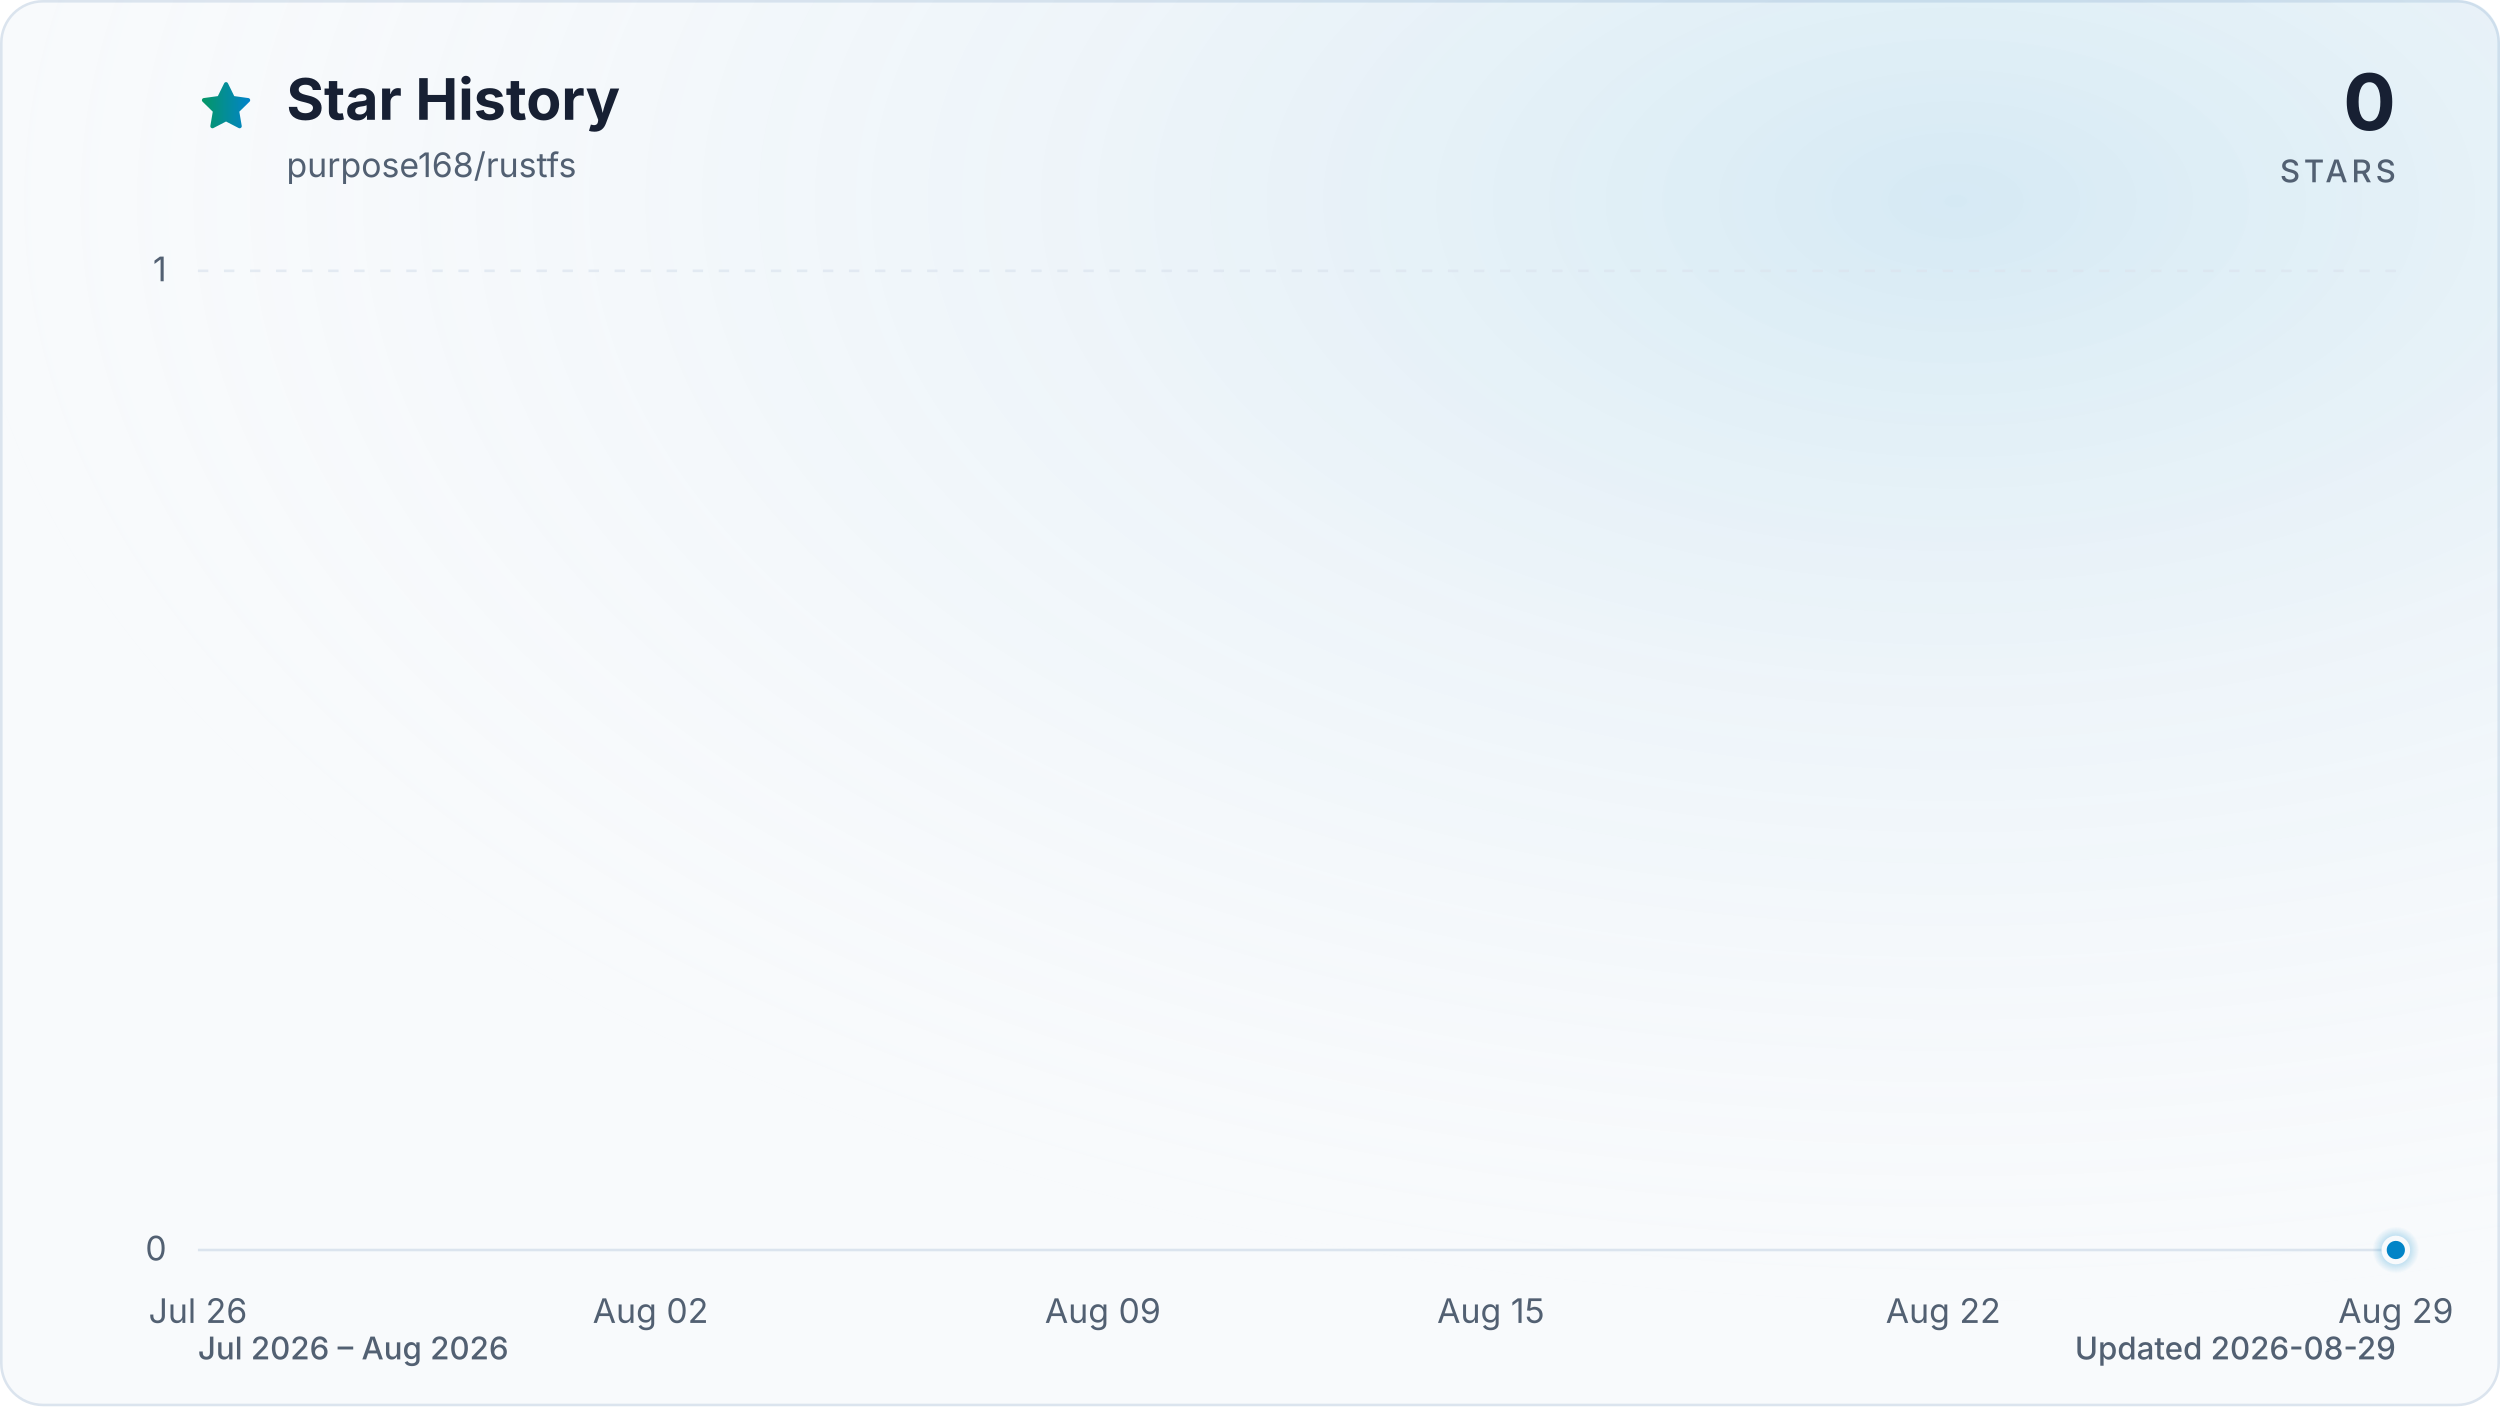
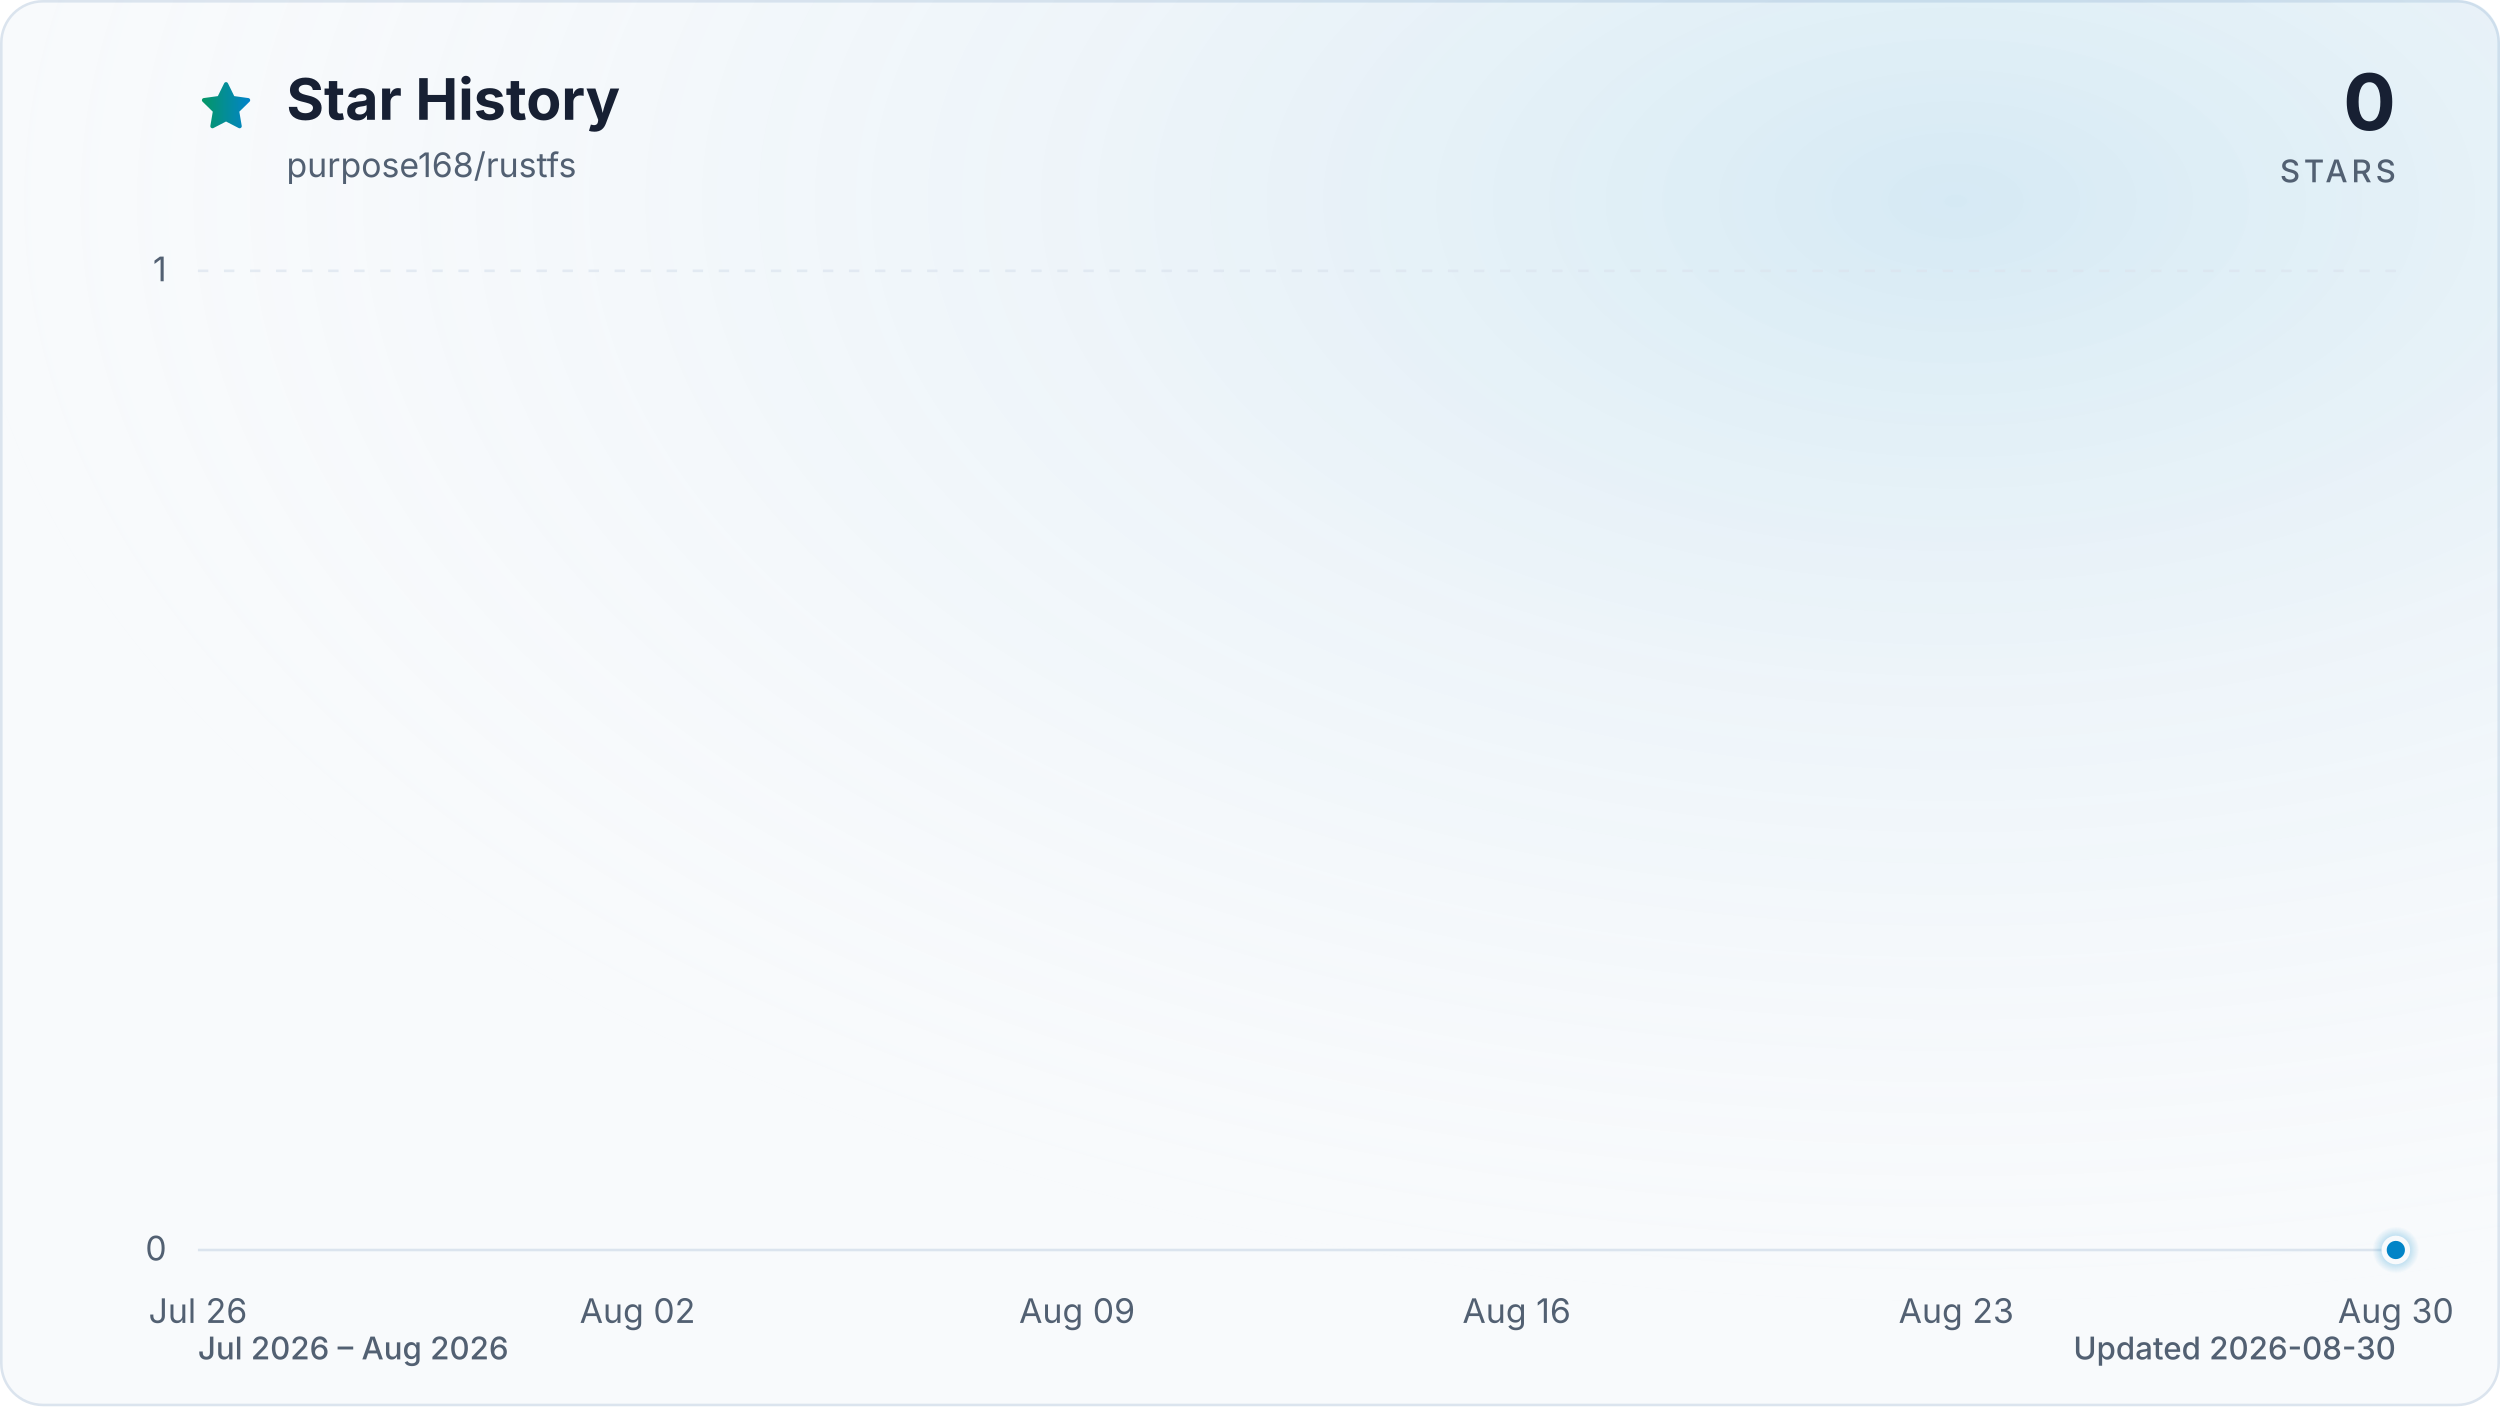
<svg xmlns="http://www.w3.org/2000/svg" viewBox="0 0 960 540" role="img" aria-labelledby="title description" data-style="gradient" data-variant="glow" data-animated="true">
  <defs>
    <linearGradient id="trend" x1="0" y1="0" x2="1" y2="0">
      <stop offset="0%" stop-color="#059669" />
      <stop offset="100%" stop-color="#0284c7" />
    </linearGradient>
    <linearGradient id="area" x1="0" y1="0" x2="0" y2="1">
      <stop offset="0%" stop-color="#059669" stop-opacity="0.30" />
      <stop offset="55%" stop-color="#0284c7" stop-opacity="0.10" />
      <stop offset="100%" stop-color="#0284c7" stop-opacity="0.01" />
    </linearGradient>
    <radialGradient id="marker-halo" cx="50%" cy="50%" r="50%">
      <stop offset="0%" stop-color="#0284c7" stop-opacity="0.55" />
      <stop offset="100%" stop-color="#0284c7" stop-opacity="0" />
    </radialGradient>
    <radialGradient id="surface-glow" cx="78%" cy="14%" r="80%">
      <stop offset="0%" stop-color="#0284c7" stop-opacity="0.14" />
      <stop offset="100%" stop-color="#f8fafc" stop-opacity="0" />
    </radialGradient>
    <filter id="trend-glow" x="-20%" y="-20%" width="140%" height="140%">
      <feGaussianBlur stdDeviation="7" />
    </filter>
  </defs>
  <style>
.trend-enter{transform-box:fill-box;transform-origin:center;animation:trend-enter 520ms cubic-bezier(0.16,1,0.3,1)}
.marker-enter{transform-box:fill-box;transform-origin:center;animation:marker-enter 320ms cubic-bezier(0.16,1,0.3,1) 200ms both}
.marker-pulse{transform-box:fill-box;transform-origin:center;animation:marker-pulse 2.6s ease-out infinite}
@keyframes trend-enter{from{opacity:.35;transform:translateY(10px)}to{opacity:1;transform:translateY(0)}}
@keyframes marker-enter{from{opacity:0;transform:scale(.4)}to{opacity:1;transform:scale(1)}}
@keyframes marker-pulse{0%{opacity:.5;transform:scale(.7)}70%,100%{opacity:0;transform:scale(2.1)}}
@media (prefers-reduced-motion:reduce){.trend-enter,.marker-enter,.marker-pulse{animation:none!important}}
@media (prefers-reduced-motion:reduce){.marker-pulse{opacity:0}}
</style>
  <rect x="0.5" y="0.5" width="959" height="539" fill="#f8fafc" stroke="#dbe4ee" stroke-width="1" rx="16" />
  <rect width="960" height="540" fill="url(#surface-glow)" rx="16" />
  <path d="M12 2.6l2.9 5.9 6.5.9-4.7 4.6 1.1 6.5-5.8-3-5.8 3 1.1-6.5-4.7-4.6 6.5-.9L12 2.6Z" transform="translate(76 30) scale(.9)" fill="url(#trend)" stroke="url(#trend)" stroke-width="1.8" stroke-linejoin="round" aria-hidden="true" />
  <text x="110" y="46" fill="#172033" font-family="ui-sans-serif, system-ui, -apple-system, BlinkMacSystemFont, 'Segoe UI', sans-serif" font-size="22" font-weight="700">Star History</text>
  <text x="110" y="68" fill="#526072" font-family="ui-sans-serif, system-ui, -apple-system, BlinkMacSystemFont, 'Segoe UI', sans-serif" font-size="13">purpose168/rustfs</text>
  <text x="920" y="50" fill="#172033" font-family="ui-sans-serif, system-ui, -apple-system, BlinkMacSystemFont, 'Segoe UI', sans-serif" font-size="30" font-weight="700" text-anchor="end">0</text>
  <text x="920" y="70" fill="#526072" font-family="ui-sans-serif, system-ui, -apple-system, BlinkMacSystemFont, 'Segoe UI', sans-serif" font-size="12" font-weight="500" letter-spacing="1.5" text-anchor="end">STARS</text>
  <line x1="76" y1="480.0" x2="920" y2="480.0" stroke="#dbe4ee" stroke-width="1" stroke-dasharray="0" opacity="1" />
  <text x="64" y="484.0" fill="#526072" font-family="ui-sans-serif, system-ui, -apple-system, BlinkMacSystemFont, 'Segoe UI', sans-serif" font-size="13" text-anchor="end">0</text>
  <line x1="76" y1="104.0" x2="920" y2="104.0" stroke="#dbe4ee" stroke-width="1" stroke-dasharray="4 6" opacity="0.7" />
  <text x="64" y="108.0" fill="#526072" font-family="ui-sans-serif, system-ui, -apple-system, BlinkMacSystemFont, 'Segoe UI', sans-serif" font-size="13" text-anchor="end">1</text>
  <text x="76.0" y="508" fill="#526072" font-family="ui-sans-serif, system-ui, -apple-system, BlinkMacSystemFont, 'Segoe UI', sans-serif" font-size="13" text-anchor="middle">Jul 26</text>
-   <text x="249.8" y="508" fill="#526072" font-family="ui-sans-serif, system-ui, -apple-system, BlinkMacSystemFont, 'Segoe UI', sans-serif" font-size="13" text-anchor="middle">Aug 02</text>
-   <text x="423.5" y="508" fill="#526072" font-family="ui-sans-serif, system-ui, -apple-system, BlinkMacSystemFont, 'Segoe UI', sans-serif" font-size="13" text-anchor="middle">Aug 09</text>
-   <text x="572.5" y="508" fill="#526072" font-family="ui-sans-serif, system-ui, -apple-system, BlinkMacSystemFont, 'Segoe UI', sans-serif" font-size="13" text-anchor="middle">Aug 15</text>
-   <text x="746.2" y="508" fill="#526072" font-family="ui-sans-serif, system-ui, -apple-system, BlinkMacSystemFont, 'Segoe UI', sans-serif" font-size="13" text-anchor="middle">Aug 22</text>
-   <text x="920.0" y="508" fill="#526072" font-family="ui-sans-serif, system-ui, -apple-system, BlinkMacSystemFont, 'Segoe UI', sans-serif" font-size="13" text-anchor="middle">Aug 29</text>
+   <text x="244.8" y="508" fill="#526072" font-family="ui-sans-serif, system-ui, -apple-system, BlinkMacSystemFont, 'Segoe UI', sans-serif" font-size="13" text-anchor="middle">Aug 02</text>
+   <text x="413.6" y="508" fill="#526072" font-family="ui-sans-serif, system-ui, -apple-system, BlinkMacSystemFont, 'Segoe UI', sans-serif" font-size="13" text-anchor="middle">Aug 09</text>
+   <text x="582.4" y="508" fill="#526072" font-family="ui-sans-serif, system-ui, -apple-system, BlinkMacSystemFont, 'Segoe UI', sans-serif" font-size="13" text-anchor="middle">Aug 16</text>
+   <text x="751.2" y="508" fill="#526072" font-family="ui-sans-serif, system-ui, -apple-system, BlinkMacSystemFont, 'Segoe UI', sans-serif" font-size="13" text-anchor="middle">Aug 23</text>
+   <text x="920.0" y="508" fill="#526072" font-family="ui-sans-serif, system-ui, -apple-system, BlinkMacSystemFont, 'Segoe UI', sans-serif" font-size="13" text-anchor="middle">Aug 30</text>
  <g class="trend-enter">
-     <path d="M 76.0 480.0 C 84.3 480.0, 92.5 480.0, 100.8 480.0 C 109.1 480.0, 117.4 480.0, 125.6 480.0 C 133.9 480.0, 142.2 480.0, 150.5 480.0 C 158.7 480.0, 167.0 480.0, 175.3 480.0 C 183.6 480.0, 191.8 480.0, 200.1 480.0 C 208.4 480.0, 216.7 480.0, 224.9 480.0 C 233.2 480.0, 241.5 480.0, 249.8 480.0 C 258.0 480.0, 266.3 480.0, 274.6 480.0 C 282.9 480.0, 291.1 480.0, 299.4 480.0 C 307.7 480.0, 316.0 480.0, 324.2 480.0 C 332.5 480.0, 340.8 480.0, 349.1 480.0 C 357.3 480.0, 365.6 480.0, 373.9 480.0 C 382.2 480.0, 390.4 480.0, 398.7 480.0 C 407.0 480.0, 415.3 480.0, 423.5 480.0 C 431.8 480.0, 440.1 480.0, 448.4 480.0 C 456.6 480.0, 464.9 480.0, 473.2 480.0 C 481.5 480.0, 489.7 480.0, 498.0 480.0 C 506.3 480.0, 514.5 480.0, 522.8 480.0 C 531.1 480.0, 539.4 480.0, 547.6 480.0 C 555.9 480.0, 564.2 480.0, 572.5 480.0 C 580.7 480.0, 589.0 480.0, 597.3 480.0 C 605.6 480.0, 613.8 480.0, 622.1 480.0 C 630.4 480.0, 638.7 480.0, 646.9 480.0 C 655.2 480.0, 663.5 480.0, 671.8 480.0 C 680.0 480.0, 688.3 480.0, 696.6 480.0 C 704.9 480.0, 713.1 480.0, 721.4 480.0 C 729.7 480.0, 738.0 480.0, 746.2 480.0 C 754.5 480.0, 762.8 480.0, 771.1 480.0 C 779.3 480.0, 787.6 480.0, 795.9 480.0 C 804.2 480.0, 812.4 480.0, 820.7 480.0 C 829.0 480.0, 837.3 480.0, 845.5 480.0 C 853.8 480.0, 862.1 480.0, 870.4 480.0 C 878.6 480.0, 886.9 480.0, 895.2 480.0 C 903.5 480.0, 911.7 480.0, 920.0 480.0 L 920.0 480.0 L 76.0 480.0 Z" fill="url(#area)" />
-     <path d="M 76.0 480.0 C 84.3 480.0, 92.5 480.0, 100.8 480.0 C 109.1 480.0, 117.4 480.0, 125.6 480.0 C 133.9 480.0, 142.2 480.0, 150.5 480.0 C 158.7 480.0, 167.0 480.0, 175.3 480.0 C 183.6 480.0, 191.8 480.0, 200.1 480.0 C 208.4 480.0, 216.7 480.0, 224.9 480.0 C 233.2 480.0, 241.5 480.0, 249.8 480.0 C 258.0 480.0, 266.3 480.0, 274.6 480.0 C 282.9 480.0, 291.1 480.0, 299.4 480.0 C 307.7 480.0, 316.0 480.0, 324.2 480.0 C 332.5 480.0, 340.8 480.0, 349.1 480.0 C 357.3 480.0, 365.6 480.0, 373.9 480.0 C 382.2 480.0, 390.4 480.0, 398.7 480.0 C 407.0 480.0, 415.3 480.0, 423.5 480.0 C 431.8 480.0, 440.1 480.0, 448.4 480.0 C 456.6 480.0, 464.9 480.0, 473.2 480.0 C 481.5 480.0, 489.7 480.0, 498.0 480.0 C 506.3 480.0, 514.5 480.0, 522.8 480.0 C 531.1 480.0, 539.4 480.0, 547.6 480.0 C 555.9 480.0, 564.2 480.0, 572.5 480.0 C 580.7 480.0, 589.0 480.0, 597.3 480.0 C 605.6 480.0, 613.8 480.0, 622.1 480.0 C 630.4 480.0, 638.7 480.0, 646.9 480.0 C 655.2 480.0, 663.5 480.0, 671.8 480.0 C 680.0 480.0, 688.3 480.0, 696.6 480.0 C 704.9 480.0, 713.1 480.0, 721.4 480.0 C 729.7 480.0, 738.0 480.0, 746.2 480.0 C 754.5 480.0, 762.8 480.0, 771.1 480.0 C 779.3 480.0, 787.6 480.0, 795.9 480.0 C 804.2 480.0, 812.4 480.0, 820.7 480.0 C 829.0 480.0, 837.3 480.0, 845.5 480.0 C 853.8 480.0, 862.1 480.0, 870.4 480.0 C 878.6 480.0, 886.9 480.0, 895.2 480.0 C 903.5 480.0, 911.7 480.0, 920.0 480.0" fill="none" stroke="url(#trend)" stroke-width="12" stroke-linecap="round" stroke-linejoin="round" opacity="0.16" filter="url(#trend-glow)" />
-     <path d="M 76.0 480.0 C 84.3 480.0, 92.5 480.0, 100.8 480.0 C 109.1 480.0, 117.4 480.0, 125.6 480.0 C 133.9 480.0, 142.2 480.0, 150.5 480.0 C 158.7 480.0, 167.0 480.0, 175.3 480.0 C 183.6 480.0, 191.8 480.0, 200.1 480.0 C 208.4 480.0, 216.7 480.0, 224.9 480.0 C 233.2 480.0, 241.5 480.0, 249.8 480.0 C 258.0 480.0, 266.3 480.0, 274.6 480.0 C 282.9 480.0, 291.1 480.0, 299.4 480.0 C 307.7 480.0, 316.0 480.0, 324.2 480.0 C 332.5 480.0, 340.8 480.0, 349.1 480.0 C 357.3 480.0, 365.6 480.0, 373.9 480.0 C 382.2 480.0, 390.4 480.0, 398.7 480.0 C 407.0 480.0, 415.3 480.0, 423.5 480.0 C 431.8 480.0, 440.1 480.0, 448.4 480.0 C 456.6 480.0, 464.9 480.0, 473.2 480.0 C 481.5 480.0, 489.7 480.0, 498.0 480.0 C 506.3 480.0, 514.5 480.0, 522.8 480.0 C 531.1 480.0, 539.4 480.0, 547.6 480.0 C 555.9 480.0, 564.2 480.0, 572.5 480.0 C 580.7 480.0, 589.0 480.0, 597.3 480.0 C 605.6 480.0, 613.8 480.0, 622.1 480.0 C 630.4 480.0, 638.7 480.0, 646.9 480.0 C 655.2 480.0, 663.5 480.0, 671.8 480.0 C 680.0 480.0, 688.3 480.0, 696.6 480.0 C 704.9 480.0, 713.1 480.0, 721.4 480.0 C 729.7 480.0, 738.0 480.0, 746.2 480.0 C 754.5 480.0, 762.8 480.0, 771.1 480.0 C 779.3 480.0, 787.6 480.0, 795.9 480.0 C 804.2 480.0, 812.4 480.0, 820.7 480.0 C 829.0 480.0, 837.3 480.0, 845.5 480.0 C 853.8 480.0, 862.1 480.0, 870.4 480.0 C 878.6 480.0, 886.9 480.0, 895.2 480.0 C 903.5 480.0, 911.7 480.0, 920.0 480.0" fill="none" stroke="url(#trend)" stroke-width="3" stroke-linecap="round" stroke-linejoin="round" />
+     <path d="M 76.0 480.0 C 84.0 480.0, 92.1 480.0, 100.1 480.0 C 108.2 480.0, 116.2 480.0, 124.2 480.0 C 132.3 480.0, 140.3 480.0, 148.3 480.0 C 156.4 480.0, 164.4 480.0, 172.5 480.0 C 180.5 480.0, 188.5 480.0, 196.6 480.0 C 204.6 480.0, 212.6 480.0, 220.7 480.0 C 228.7 480.0, 236.8 480.0, 244.8 480.0 C 252.8 480.0, 260.9 480.0, 268.9 480.0 C 277.0 480.0, 285.0 480.0, 293.0 480.0 C 301.1 480.0, 309.1 480.0, 317.1 480.0 C 325.2 480.0, 333.2 480.0, 341.3 480.0 C 349.3 480.0, 357.3 480.0, 365.4 480.0 C 373.4 480.0, 381.4 480.0, 389.5 480.0 C 397.5 480.0, 405.6 480.0, 413.6 480.0 C 421.6 480.0, 429.7 480.0, 437.7 480.0 C 445.8 480.0, 453.8 480.0, 461.8 480.0 C 469.9 480.0, 477.9 480.0, 485.9 480.0 C 494.0 480.0, 502.0 480.0, 510.1 480.0 C 518.1 480.0, 526.1 480.0, 534.2 480.0 C 542.2 480.0, 550.2 480.0, 558.3 480.0 C 566.3 480.0, 574.4 480.0, 582.4 480.0 C 590.4 480.0, 598.5 480.0, 606.5 480.0 C 614.6 480.0, 622.6 480.0, 630.6 480.0 C 638.7 480.0, 646.7 480.0, 654.7 480.0 C 662.8 480.0, 670.8 480.0, 678.9 480.0 C 686.9 480.0, 694.9 480.0, 703.0 480.0 C 711.0 480.0, 719.0 480.0, 727.1 480.0 C 735.1 480.0, 743.2 480.0, 751.2 480.0 C 759.2 480.0, 767.3 480.0, 775.3 480.0 C 783.4 480.0, 791.4 480.0, 799.4 480.0 C 807.5 480.0, 815.5 480.0, 823.5 480.0 C 831.6 480.0, 839.6 480.0, 847.7 480.0 C 855.7 480.0, 863.7 480.0, 871.8 480.0 C 879.8 480.0, 887.8 480.0, 895.9 480.0 C 903.9 480.0, 912.0 480.0, 920.0 480.0 L 920.0 480.0 L 76.0 480.0 Z" fill="url(#area)" />
+     <path d="M 76.0 480.0 C 84.0 480.0, 92.1 480.0, 100.1 480.0 C 108.2 480.0, 116.2 480.0, 124.2 480.0 C 132.3 480.0, 140.3 480.0, 148.3 480.0 C 156.4 480.0, 164.4 480.0, 172.5 480.0 C 180.5 480.0, 188.5 480.0, 196.6 480.0 C 204.6 480.0, 212.6 480.0, 220.7 480.0 C 228.7 480.0, 236.8 480.0, 244.8 480.0 C 252.8 480.0, 260.9 480.0, 268.9 480.0 C 277.0 480.0, 285.0 480.0, 293.0 480.0 C 301.1 480.0, 309.1 480.0, 317.1 480.0 C 325.2 480.0, 333.2 480.0, 341.3 480.0 C 349.3 480.0, 357.3 480.0, 365.4 480.0 C 373.4 480.0, 381.4 480.0, 389.5 480.0 C 397.5 480.0, 405.6 480.0, 413.6 480.0 C 421.6 480.0, 429.7 480.0, 437.7 480.0 C 445.8 480.0, 453.8 480.0, 461.8 480.0 C 469.9 480.0, 477.9 480.0, 485.9 480.0 C 494.0 480.0, 502.0 480.0, 510.1 480.0 C 518.1 480.0, 526.1 480.0, 534.2 480.0 C 542.2 480.0, 550.2 480.0, 558.3 480.0 C 566.3 480.0, 574.4 480.0, 582.4 480.0 C 590.4 480.0, 598.5 480.0, 606.5 480.0 C 614.6 480.0, 622.6 480.0, 630.6 480.0 C 638.7 480.0, 646.7 480.0, 654.7 480.0 C 662.8 480.0, 670.8 480.0, 678.9 480.0 C 686.9 480.0, 694.9 480.0, 703.0 480.0 C 711.0 480.0, 719.0 480.0, 727.1 480.0 C 735.1 480.0, 743.2 480.0, 751.2 480.0 C 759.2 480.0, 767.3 480.0, 775.3 480.0 C 783.4 480.0, 791.4 480.0, 799.4 480.0 C 807.5 480.0, 815.5 480.0, 823.5 480.0 C 831.6 480.0, 839.6 480.0, 847.7 480.0 C 855.7 480.0, 863.7 480.0, 871.8 480.0 C 879.8 480.0, 887.8 480.0, 895.9 480.0 C 903.9 480.0, 912.0 480.0, 920.0 480.0" fill="none" stroke="url(#trend)" stroke-width="12" stroke-linecap="round" stroke-linejoin="round" opacity="0.16" filter="url(#trend-glow)" />
+     <path d="M 76.0 480.0 C 84.0 480.0, 92.1 480.0, 100.1 480.0 C 108.2 480.0, 116.2 480.0, 124.2 480.0 C 132.3 480.0, 140.3 480.0, 148.3 480.0 C 156.4 480.0, 164.4 480.0, 172.5 480.0 C 180.5 480.0, 188.5 480.0, 196.6 480.0 C 204.6 480.0, 212.6 480.0, 220.7 480.0 C 228.7 480.0, 236.8 480.0, 244.8 480.0 C 252.8 480.0, 260.9 480.0, 268.9 480.0 C 277.0 480.0, 285.0 480.0, 293.0 480.0 C 301.1 480.0, 309.1 480.0, 317.1 480.0 C 325.2 480.0, 333.2 480.0, 341.3 480.0 C 349.3 480.0, 357.3 480.0, 365.4 480.0 C 373.4 480.0, 381.4 480.0, 389.5 480.0 C 397.5 480.0, 405.6 480.0, 413.6 480.0 C 421.6 480.0, 429.7 480.0, 437.7 480.0 C 445.8 480.0, 453.8 480.0, 461.8 480.0 C 469.9 480.0, 477.9 480.0, 485.9 480.0 C 494.0 480.0, 502.0 480.0, 510.1 480.0 C 518.1 480.0, 526.1 480.0, 534.2 480.0 C 542.2 480.0, 550.2 480.0, 558.3 480.0 C 566.3 480.0, 574.4 480.0, 582.4 480.0 C 590.4 480.0, 598.5 480.0, 606.5 480.0 C 614.6 480.0, 622.6 480.0, 630.6 480.0 C 638.7 480.0, 646.7 480.0, 654.7 480.0 C 662.8 480.0, 670.8 480.0, 678.9 480.0 C 686.9 480.0, 694.9 480.0, 703.0 480.0 C 711.0 480.0, 719.0 480.0, 727.1 480.0 C 735.1 480.0, 743.2 480.0, 751.2 480.0 C 759.2 480.0, 767.3 480.0, 775.3 480.0 C 783.4 480.0, 791.4 480.0, 799.4 480.0 C 807.5 480.0, 815.5 480.0, 823.5 480.0 C 831.6 480.0, 839.6 480.0, 847.7 480.0 C 855.7 480.0, 863.7 480.0, 871.8 480.0 C 879.8 480.0, 887.8 480.0, 895.9 480.0 C 903.9 480.0, 912.0 480.0, 920.0 480.0" fill="none" stroke="url(#trend)" stroke-width="3" stroke-linecap="round" stroke-linejoin="round" />
  </g>
  <g class="marker-enter">
    <circle class="marker-pulse" cx="920.0" cy="480.0" r="9" fill="url(#marker-halo)" />
    <circle cx="920.0" cy="480.0" r="4.5" fill="#0284c7" stroke="#f8fafc" stroke-width="2" />
  </g>
  <text x="76" y="522" fill="#526072" font-family="ui-sans-serif, system-ui, -apple-system, BlinkMacSystemFont, 'Segoe UI', sans-serif" font-size="12" font-weight="500">Jul 2026 – Aug 2026</text>
-   <text x="920" y="522" fill="#526072" font-family="ui-sans-serif, system-ui, -apple-system, BlinkMacSystemFont, 'Segoe UI', sans-serif" font-size="12" font-weight="500" text-anchor="end">Updated 2026-08-29</text>
+   <text x="920" y="522" fill="#526072" font-family="ui-sans-serif, system-ui, -apple-system, BlinkMacSystemFont, 'Segoe UI', sans-serif" font-size="12" font-weight="500" text-anchor="end">Updated 2026-08-30</text>
</svg>
